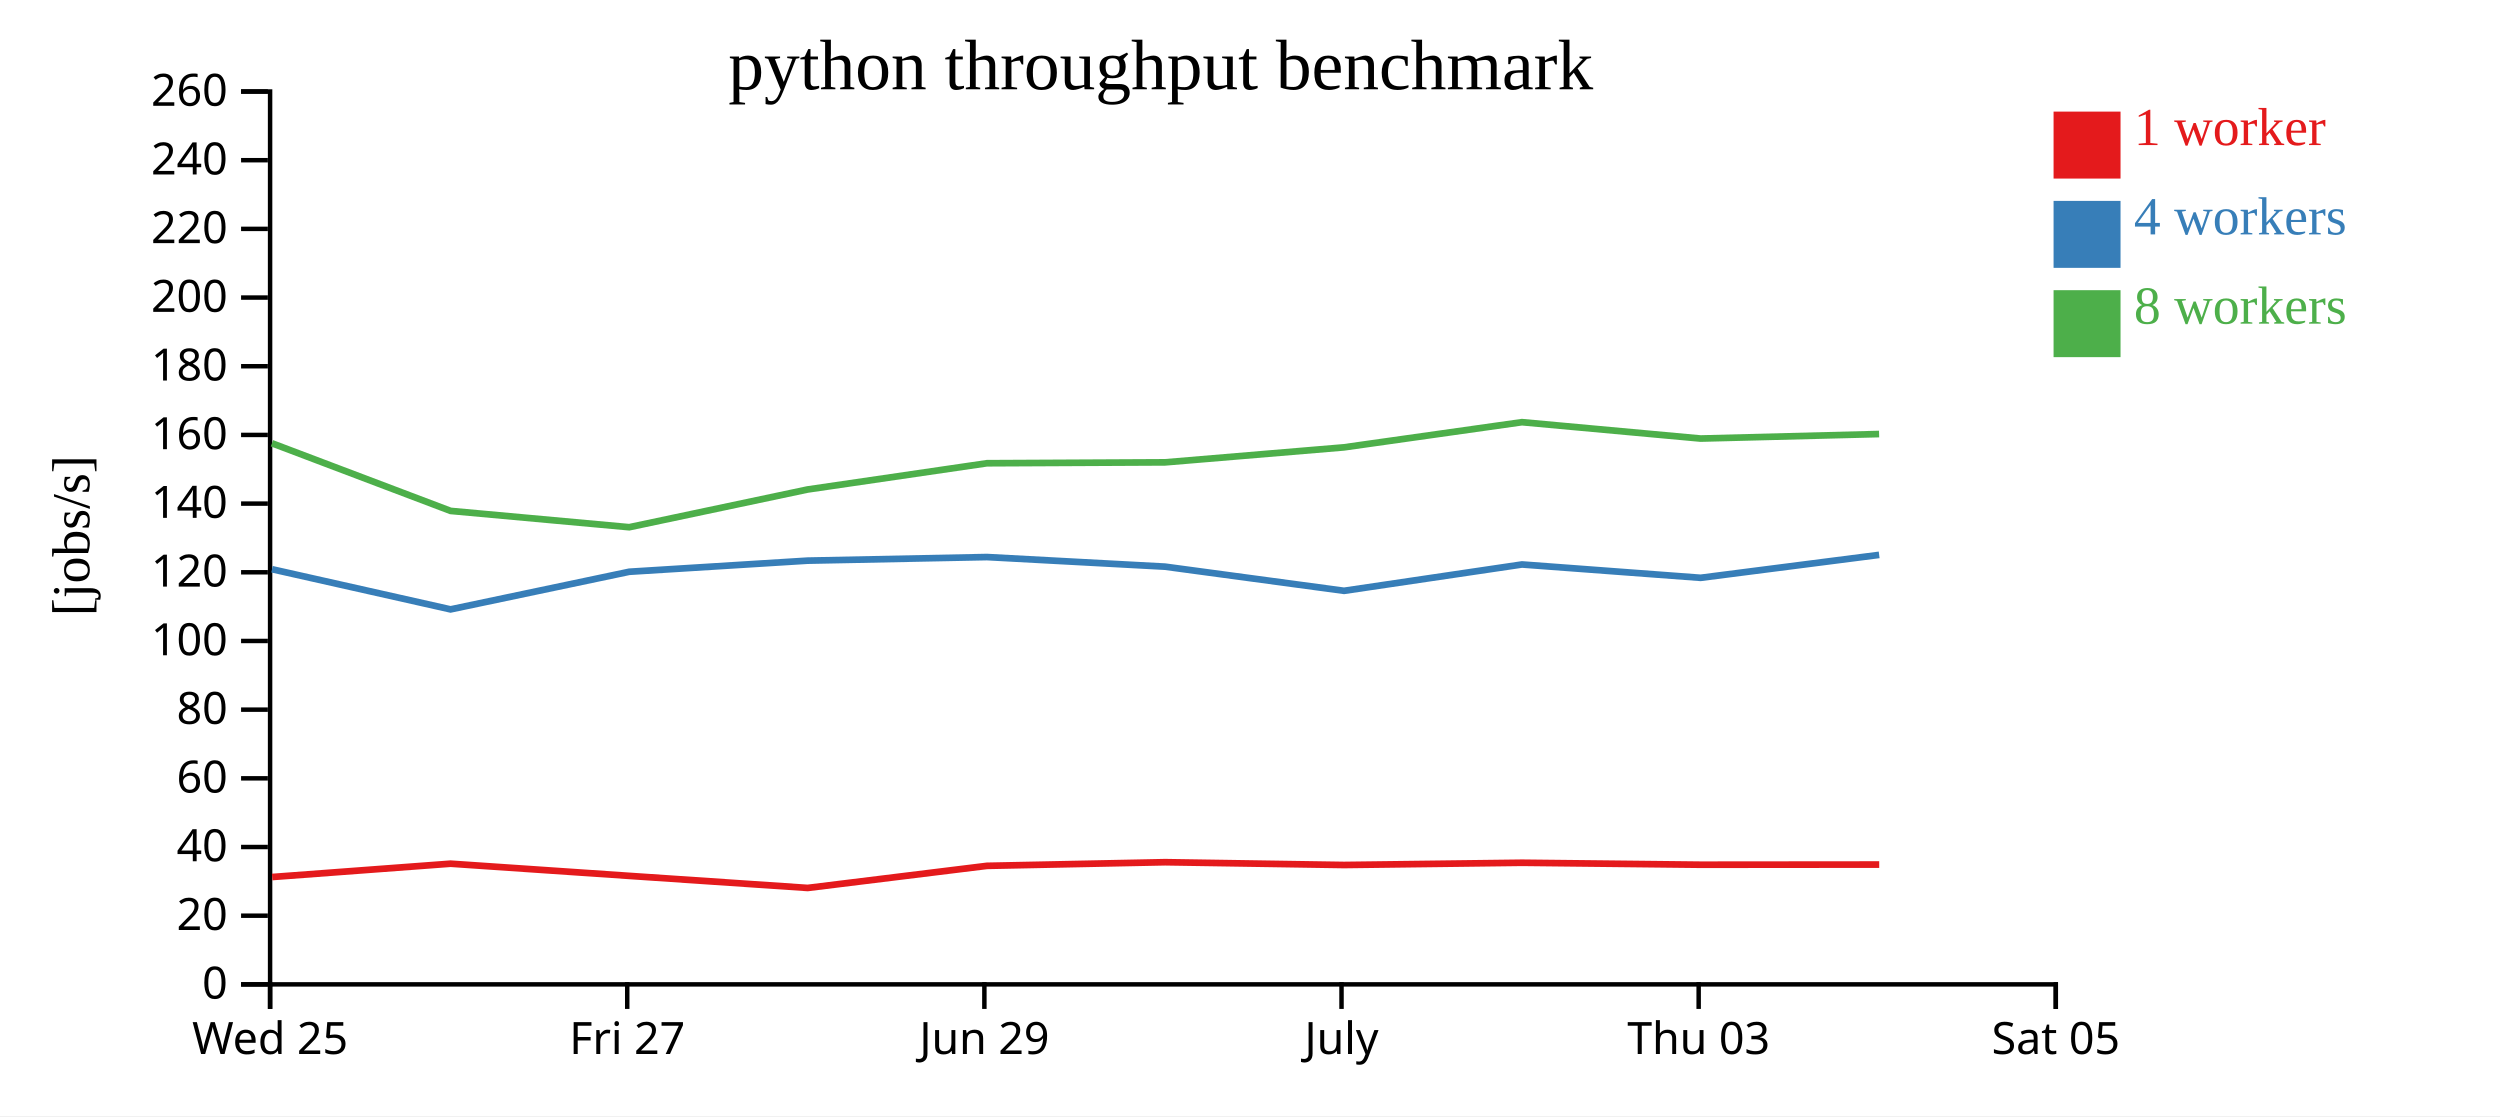
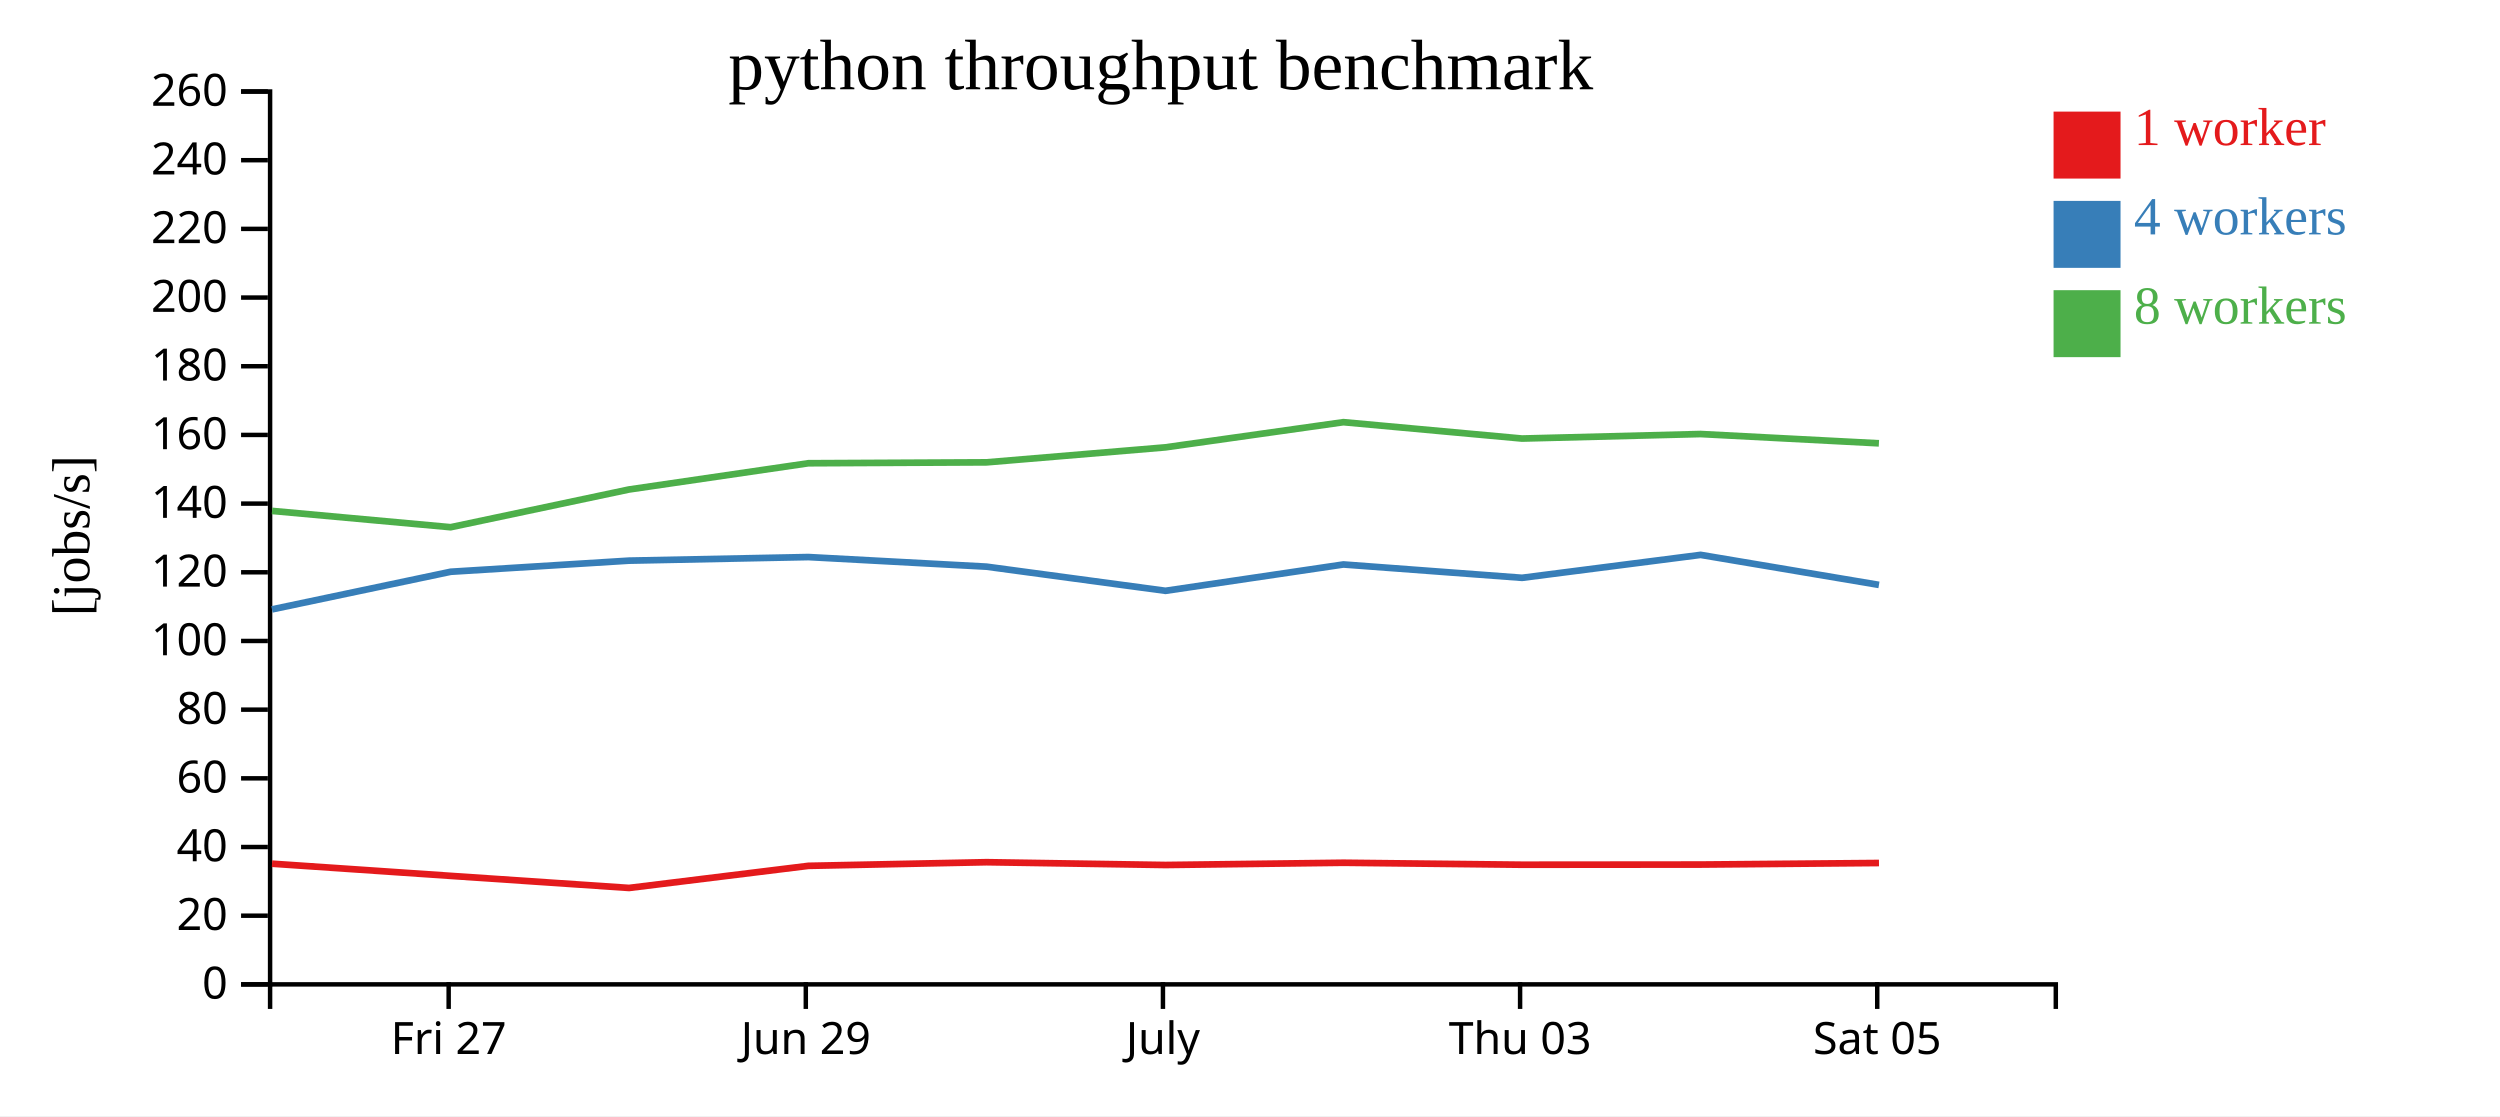
<svg xmlns="http://www.w3.org/2000/svg" width="560" height="250">
  <rect width="100%" height="100%" fill="white" />
  <g transform="translate(60,20)">
    <g transform="translate(0,200)" fill="none" font-size="10" font-family="sans-serif" text-anchor="middle">
      <path class="domain" stroke="currentColor" d="M0.5,6V0.5H400.5V6" />
-       <g class="tick" opacity="1" transform="translate(0.5,0)">
-         <line stroke="currentColor" y2="6" />
-         <text fill="currentColor" y="9" dy="0.71em">Wed 25</text>
-       </g>
-       <g class="tick" opacity="1" transform="translate(80.5,0)">
+       <g class="tick" opacity="1" transform="translate(40.5,0)">
        <line stroke="currentColor" y2="6" />
        <text fill="currentColor" y="9" dy="0.71em">Fri 27</text>
      </g>
-       <g class="tick" opacity="1" transform="translate(160.5,0)">
+       <g class="tick" opacity="1" transform="translate(120.5,0)">
        <line stroke="currentColor" y2="6" />
        <text fill="currentColor" y="9" dy="0.71em">Jun 29</text>
      </g>
-       <g class="tick" opacity="1" transform="translate(240.5,0)">
+       <g class="tick" opacity="1" transform="translate(200.5,0)">
        <line stroke="currentColor" y2="6" />
        <text fill="currentColor" y="9" dy="0.71em">July</text>
      </g>
-       <g class="tick" opacity="1" transform="translate(320.5,0)">
+       <g class="tick" opacity="1" transform="translate(280.5,0)">
        <line stroke="currentColor" y2="6" />
        <text fill="currentColor" y="9" dy="0.71em">Thu 03</text>
      </g>
-       <g class="tick" opacity="1" transform="translate(400.5,0)">
+       <g class="tick" opacity="1" transform="translate(360.5,0)">
        <line stroke="currentColor" y2="6" />
        <text fill="currentColor" y="9" dy="0.71em">Sat 05</text>
      </g>
    </g>
    <g fill="none" font-size="10" font-family="sans-serif" text-anchor="end">
      <path class="domain" stroke="currentColor" d="M-6,200.5H0.5V0.5H-6" />
      <g class="tick" opacity="1" transform="translate(0,200.5)">
        <line stroke="currentColor" x2="-6" />
        <text fill="currentColor" x="-9" dy="0.32em">0</text>
      </g>
      <g class="tick" opacity="1" transform="translate(0,185.1154)">
        <line stroke="currentColor" x2="-6" />
        <text fill="currentColor" x="-9" dy="0.32em">20</text>
      </g>
      <g class="tick" opacity="1" transform="translate(0,169.7308)">
        <line stroke="currentColor" x2="-6" />
        <text fill="currentColor" x="-9" dy="0.32em">40</text>
      </g>
      <g class="tick" opacity="1" transform="translate(0,154.3462)">
        <line stroke="currentColor" x2="-6" />
        <text fill="currentColor" x="-9" dy="0.32em">60</text>
      </g>
      <g class="tick" opacity="1" transform="translate(0,138.9615)">
        <line stroke="currentColor" x2="-6" />
        <text fill="currentColor" x="-9" dy="0.32em">80</text>
      </g>
      <g class="tick" opacity="1" transform="translate(0,123.5769)">
        <line stroke="currentColor" x2="-6" />
        <text fill="currentColor" x="-9" dy="0.32em">100</text>
      </g>
      <g class="tick" opacity="1" transform="translate(0,108.1923)">
        <line stroke="currentColor" x2="-6" />
        <text fill="currentColor" x="-9" dy="0.32em">120</text>
      </g>
      <g class="tick" opacity="1" transform="translate(0,92.80769)">
        <line stroke="currentColor" x2="-6" />
        <text fill="currentColor" x="-9" dy="0.32em">140</text>
      </g>
      <g class="tick" opacity="1" transform="translate(0,77.42308)">
        <line stroke="currentColor" x2="-6" />
        <text fill="currentColor" x="-9" dy="0.32em">160</text>
      </g>
      <g class="tick" opacity="1" transform="translate(0,62.03846)">
        <line stroke="currentColor" x2="-6" />
        <text fill="currentColor" x="-9" dy="0.32em">180</text>
      </g>
      <g class="tick" opacity="1" transform="translate(0,46.65385)">
        <line stroke="currentColor" x2="-6" />
        <text fill="currentColor" x="-9" dy="0.32em">200</text>
      </g>
      <g class="tick" opacity="1" transform="translate(0,31.26923)">
        <line stroke="currentColor" x2="-6" />
        <text fill="currentColor" x="-9" dy="0.32em">220</text>
      </g>
      <g class="tick" opacity="1" transform="translate(0,15.88462)">
        <line stroke="currentColor" x2="-6" />
        <text fill="currentColor" x="-9" dy="0.32em">240</text>
      </g>
      <g class="tick" opacity="1" transform="translate(0,0.5)">
        <line stroke="currentColor" x2="-6" />
        <text fill="currentColor" x="-9" dy="0.32em">260</text>
      </g>
    </g>
    <text text-anchor="middle" style="font-size: 12px" transform="rotate(-90)" y="-40" x="-100">[jobs/s]</text>
    <text text-anchor="middle" style="font-size: 16px" y="0" x="200">python throughput benchmark</text>
-     <path class="line" fill="none" stroke="#e41a1c" stroke-width="1.5" d="M0.967,176.452L40.932,173.467L80.964,176.197L120.91,178.9L161.085,173.949L200.993,173.134L241.066,173.759L280.941,173.257L320.942,173.7L360.943,173.662" />
-     <path class="line" fill="none" stroke="#377eb8" stroke-width="1.5" d="M0.931,107.507L40.921,116.503L80.947,108.075L120.897,105.585L161.074,104.782L200.981,106.933L241.067,112.342L280.928,106.442L320.934,109.431L360.933,104.293" />
-     <path class="line" fill="none" stroke="#4daf4a" stroke-width="1.5" d="M0.922,79.292L40.932,94.443L80.943,98.097L120.886,89.647L161.068,83.767L200.976,83.567L241.046,80.207L280.918,74.568L320.93,78.235L360.919,77.224" />
+     <path class="line" fill="none" stroke="#e41a1c" stroke-width="1.5" d="M0.932,173.467L40.964,176.197L80.91,178.9L121.085,173.949L160.993,173.134L201.066,173.759L240.941,173.257L280.942,173.7L320.943,173.662L360.891,173.313" />
+     <path class="line" fill="none" stroke="#377eb8" stroke-width="1.5" d="M0.921,116.503L40.947,108.075L80.897,105.585L121.074,104.782L160.981,106.933L201.067,112.342L240.928,106.442L280.934,109.431L320.933,104.293L360.886,111.017" />
+     <path class="line" fill="none" stroke="#4daf4a" stroke-width="1.5" d="M0.932,94.443L40.943,98.097L80.886,89.647L121.068,83.767L160.976,83.567L201.046,80.207L240.918,74.568L280.93,78.235L320.919,77.224L360.876,79.305" />
    <rect class="dot" x="400" y="5" width="15" height="15" style="fill: #e41a1c;" />
    <rect class="dot" x="400" y="25" width="15" height="15" style="fill: #377eb8;" />
    <rect class="dot" x="400" y="45" width="15" height="15" style="fill: #4daf4a;" />
    <text class="label" x="418" y="12.5" style="fill: #e41a1c; alignment-baseline: middle;" text-anchor="left">1 worker</text>
    <text class="label" x="418" y="32.5" style="fill: #377eb8; alignment-baseline: middle;" text-anchor="left">4 workers</text>
    <text class="label" x="418" y="52.5" style="fill: #4daf4a; alignment-baseline: middle;" text-anchor="left">8 workers</text>
  </g>
</svg>
